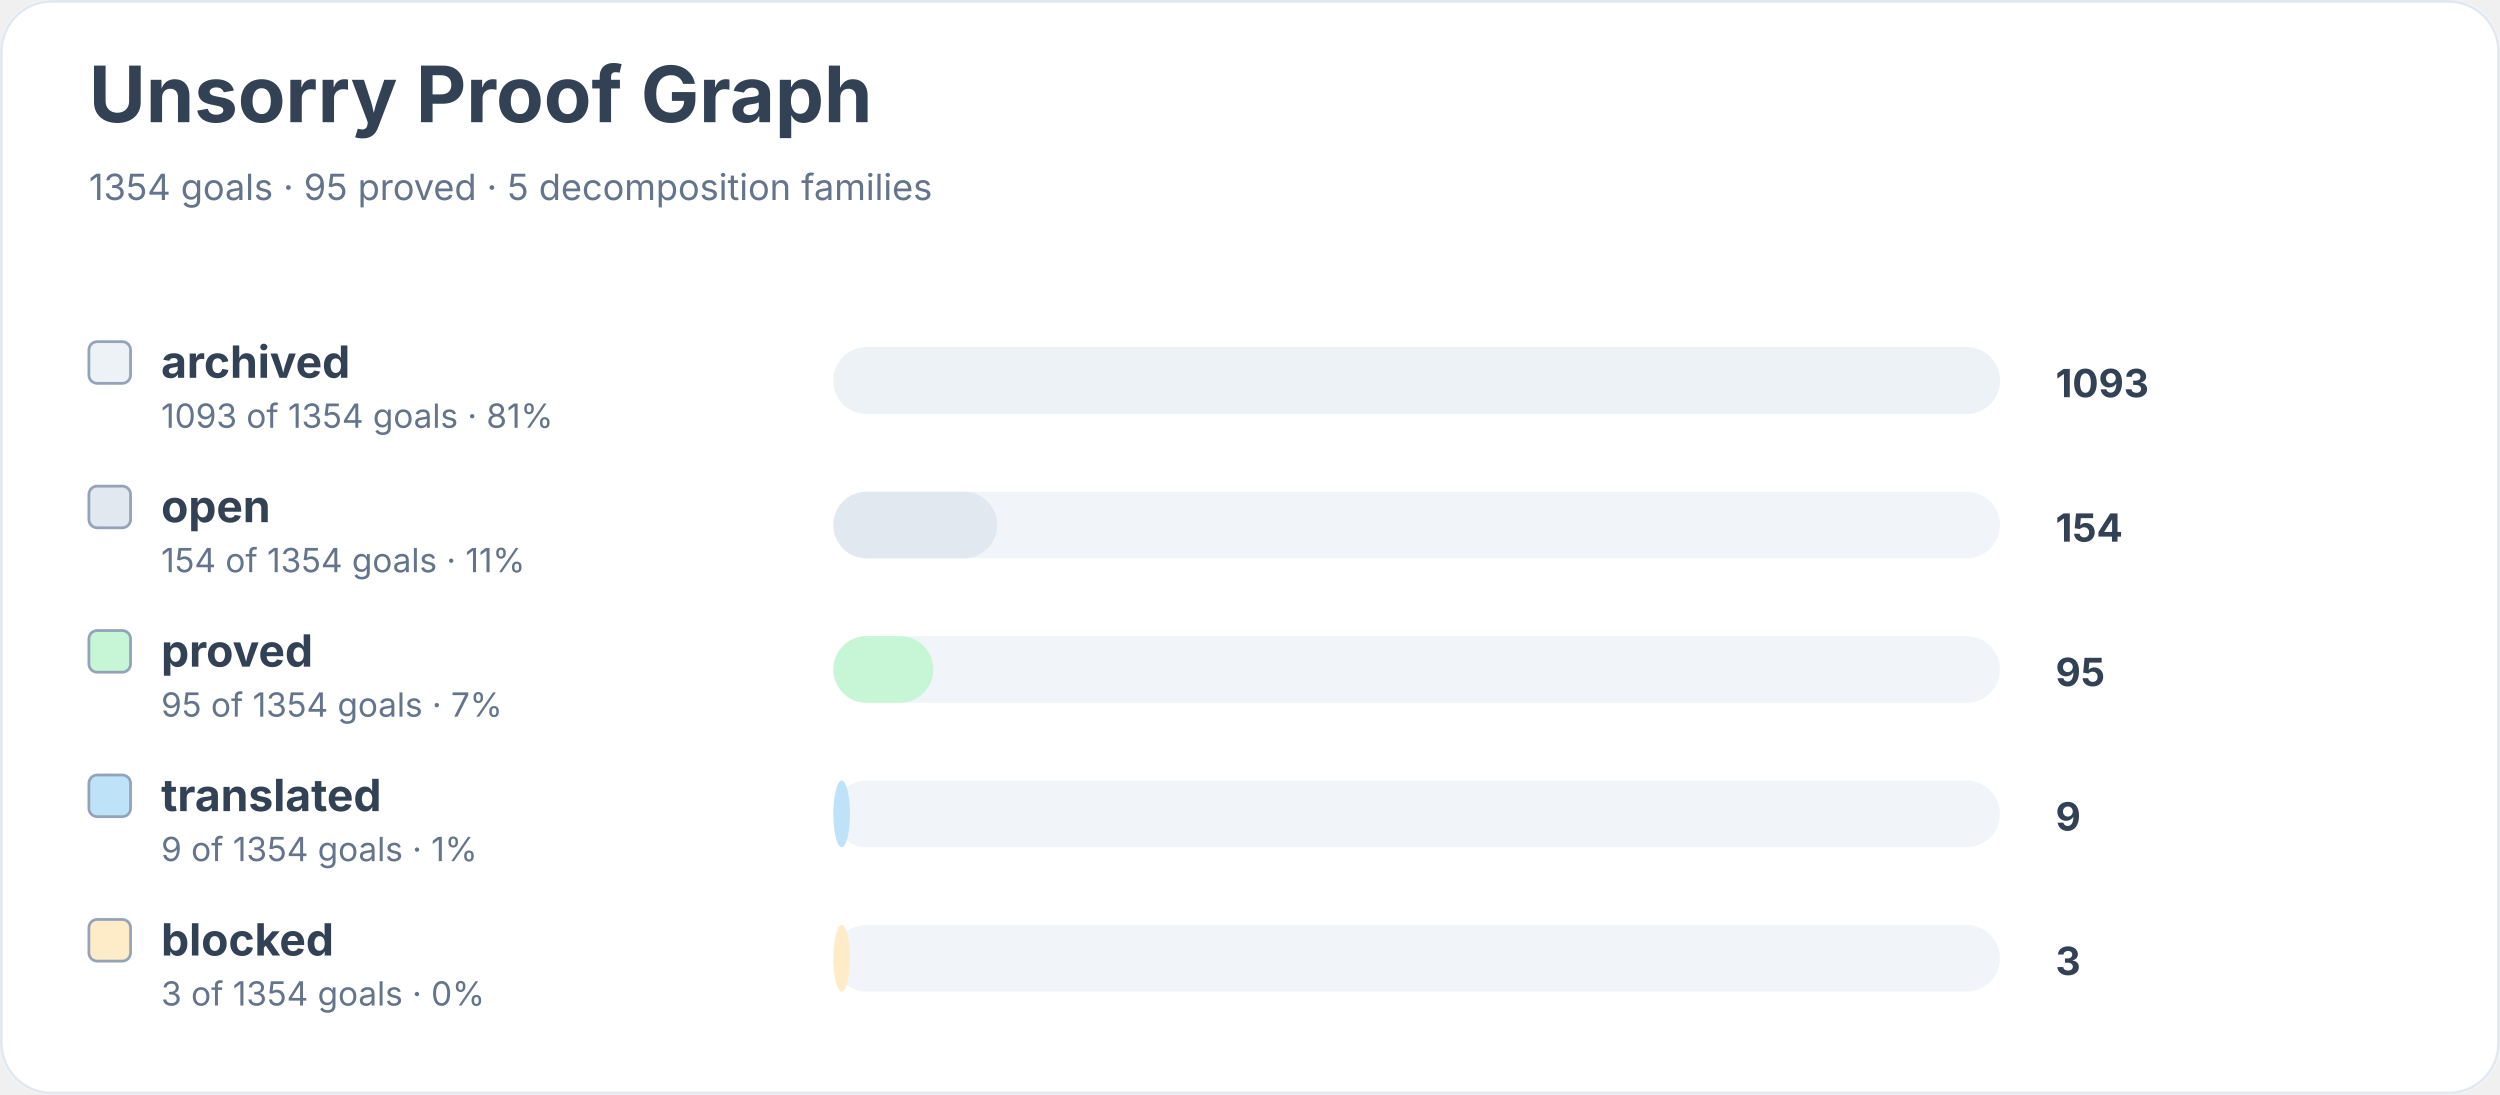
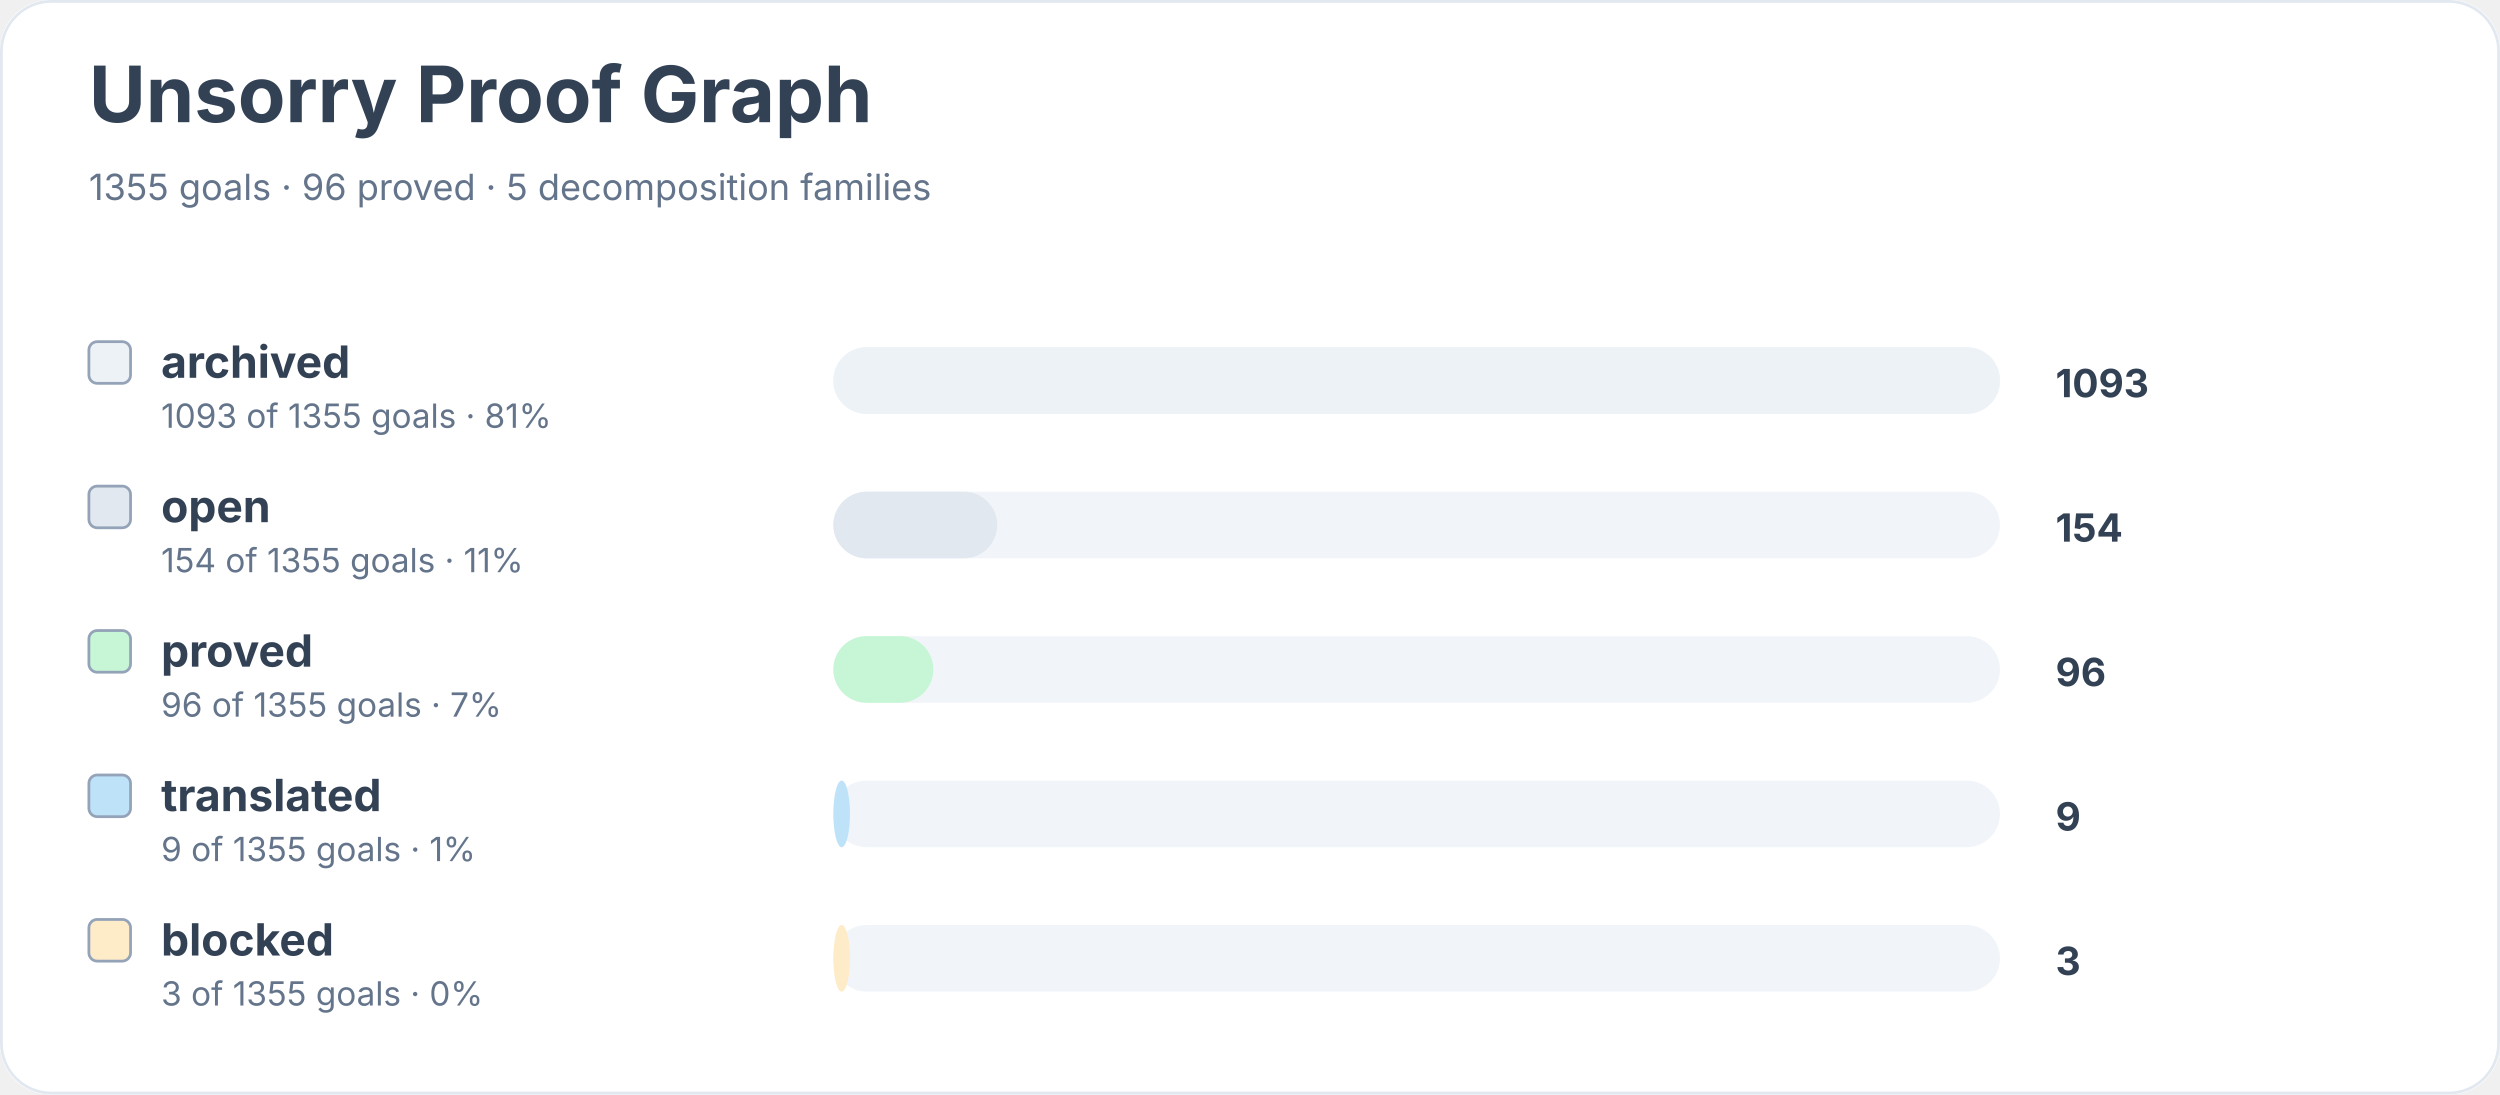
<svg xmlns="http://www.w3.org/2000/svg" width="900" height="394" viewBox="0 0 900 394" role="img" aria-labelledby="title desc">
  <rect width="900" height="100%" rx="18" fill="#ffffff" />
  <rect x="0.5" y="0.5" width="899" height="393" rx="18" fill="none" stroke="#e2e8f0" />
  <text x="32" y="44" font-family="Inter, system-ui, sans-serif" font-size="28" font-weight="700" fill="#334155">Unsorry Proof Graph</text>
-   <text x="32" y="72" font-family="Inter, system-ui, sans-serif" font-size="13" fill="#64748b">1354 goals · 95 proved · 5 decomposition families</text>
+   <text x="32" y="72" font-family="Inter, system-ui, sans-serif" font-size="13" fill="#64748b">1355 goals · 96 proved · 5 decomposition families</text>
  <rect x="32" y="123" width="15" height="15" rx="3" fill="#edf2f7" stroke="#94a3b8" />
  <text x="58" y="136" font-family="Inter, system-ui, sans-serif" font-size="16" font-weight="650" fill="#334155">archived</text>
-   <text x="58" y="154" font-family="Inter, system-ui, sans-serif" font-size="12" fill="#64748b">1093 of 1354 goals · 81%</text>
+   <text x="58" y="154" font-family="Inter, system-ui, sans-serif" font-size="12" fill="#64748b">1093 of 1355 goals · 81%</text>
  <rect x="300" y="125" width="420" height="24" rx="12" fill="#f1f5f9" />
  <rect x="300" y="125" width="420" height="24" rx="12" fill="#edf2f7" />
  <text x="740" y="143" font-family="Inter, system-ui, sans-serif" font-size="14" font-weight="700" fill="#334155">1093</text>
  <rect x="32" y="175" width="15" height="15" rx="3" fill="#e2e8f0" stroke="#94a3b8" />
  <text x="58" y="188" font-family="Inter, system-ui, sans-serif" font-size="16" font-weight="650" fill="#334155">open</text>
-   <text x="58" y="206" font-family="Inter, system-ui, sans-serif" font-size="12" fill="#64748b">154 of 1354 goals · 11%</text>
+   <text x="58" y="206" font-family="Inter, system-ui, sans-serif" font-size="12" fill="#64748b">154 of 1355 goals · 11%</text>
  <rect x="300" y="177" width="420" height="24" rx="12" fill="#f1f5f9" />
  <rect x="300" y="177" width="59" height="24" rx="12" fill="#e2e8f0" />
  <text x="740" y="195" font-family="Inter, system-ui, sans-serif" font-size="14" font-weight="700" fill="#334155">154</text>
  <rect x="32" y="227" width="15" height="15" rx="3" fill="#c6f6d5" stroke="#94a3b8" />
  <text x="58" y="240" font-family="Inter, system-ui, sans-serif" font-size="16" font-weight="650" fill="#334155">proved</text>
-   <text x="58" y="258" font-family="Inter, system-ui, sans-serif" font-size="12" fill="#64748b">95 of 1354 goals · 7%</text>
+   <text x="58" y="258" font-family="Inter, system-ui, sans-serif" font-size="12" fill="#64748b">96 of 1355 goals · 7%</text>
  <rect x="300" y="229" width="420" height="24" rx="12" fill="#f1f5f9" />
  <rect x="300" y="229" width="36" height="24" rx="12" fill="#c6f6d5" />
-   <text x="740" y="247" font-family="Inter, system-ui, sans-serif" font-size="14" font-weight="700" fill="#334155">95</text>
+   <text x="740" y="247" font-family="Inter, system-ui, sans-serif" font-size="14" font-weight="700" fill="#334155">96</text>
  <rect x="32" y="279" width="15" height="15" rx="3" fill="#bee3f8" stroke="#94a3b8" />
  <text x="58" y="292" font-family="Inter, system-ui, sans-serif" font-size="16" font-weight="650" fill="#334155">translated</text>
-   <text x="58" y="310" font-family="Inter, system-ui, sans-serif" font-size="12" fill="#64748b">9 of 1354 goals · 1%</text>
+   <text x="58" y="310" font-family="Inter, system-ui, sans-serif" font-size="12" fill="#64748b">9 of 1355 goals · 1%</text>
  <rect x="300" y="281" width="420" height="24" rx="12" fill="#f1f5f9" />
  <rect x="300" y="281" width="6" height="24" rx="12" fill="#bee3f8" />
  <text x="740" y="299" font-family="Inter, system-ui, sans-serif" font-size="14" font-weight="700" fill="#334155">9</text>
  <rect x="32" y="331" width="15" height="15" rx="3" fill="#feebc8" stroke="#94a3b8" />
  <text x="58" y="344" font-family="Inter, system-ui, sans-serif" font-size="16" font-weight="650" fill="#334155">blocked</text>
-   <text x="58" y="362" font-family="Inter, system-ui, sans-serif" font-size="12" fill="#64748b">3 of 1354 goals · 0%</text>
+   <text x="58" y="362" font-family="Inter, system-ui, sans-serif" font-size="12" fill="#64748b">3 of 1355 goals · 0%</text>
  <rect x="300" y="333" width="420" height="24" rx="12" fill="#f1f5f9" />
  <rect x="300" y="333" width="6" height="24" rx="12" fill="#feebc8" />
  <text x="740" y="351" font-family="Inter, system-ui, sans-serif" font-size="14" font-weight="700" fill="#334155">3</text>
</svg>
